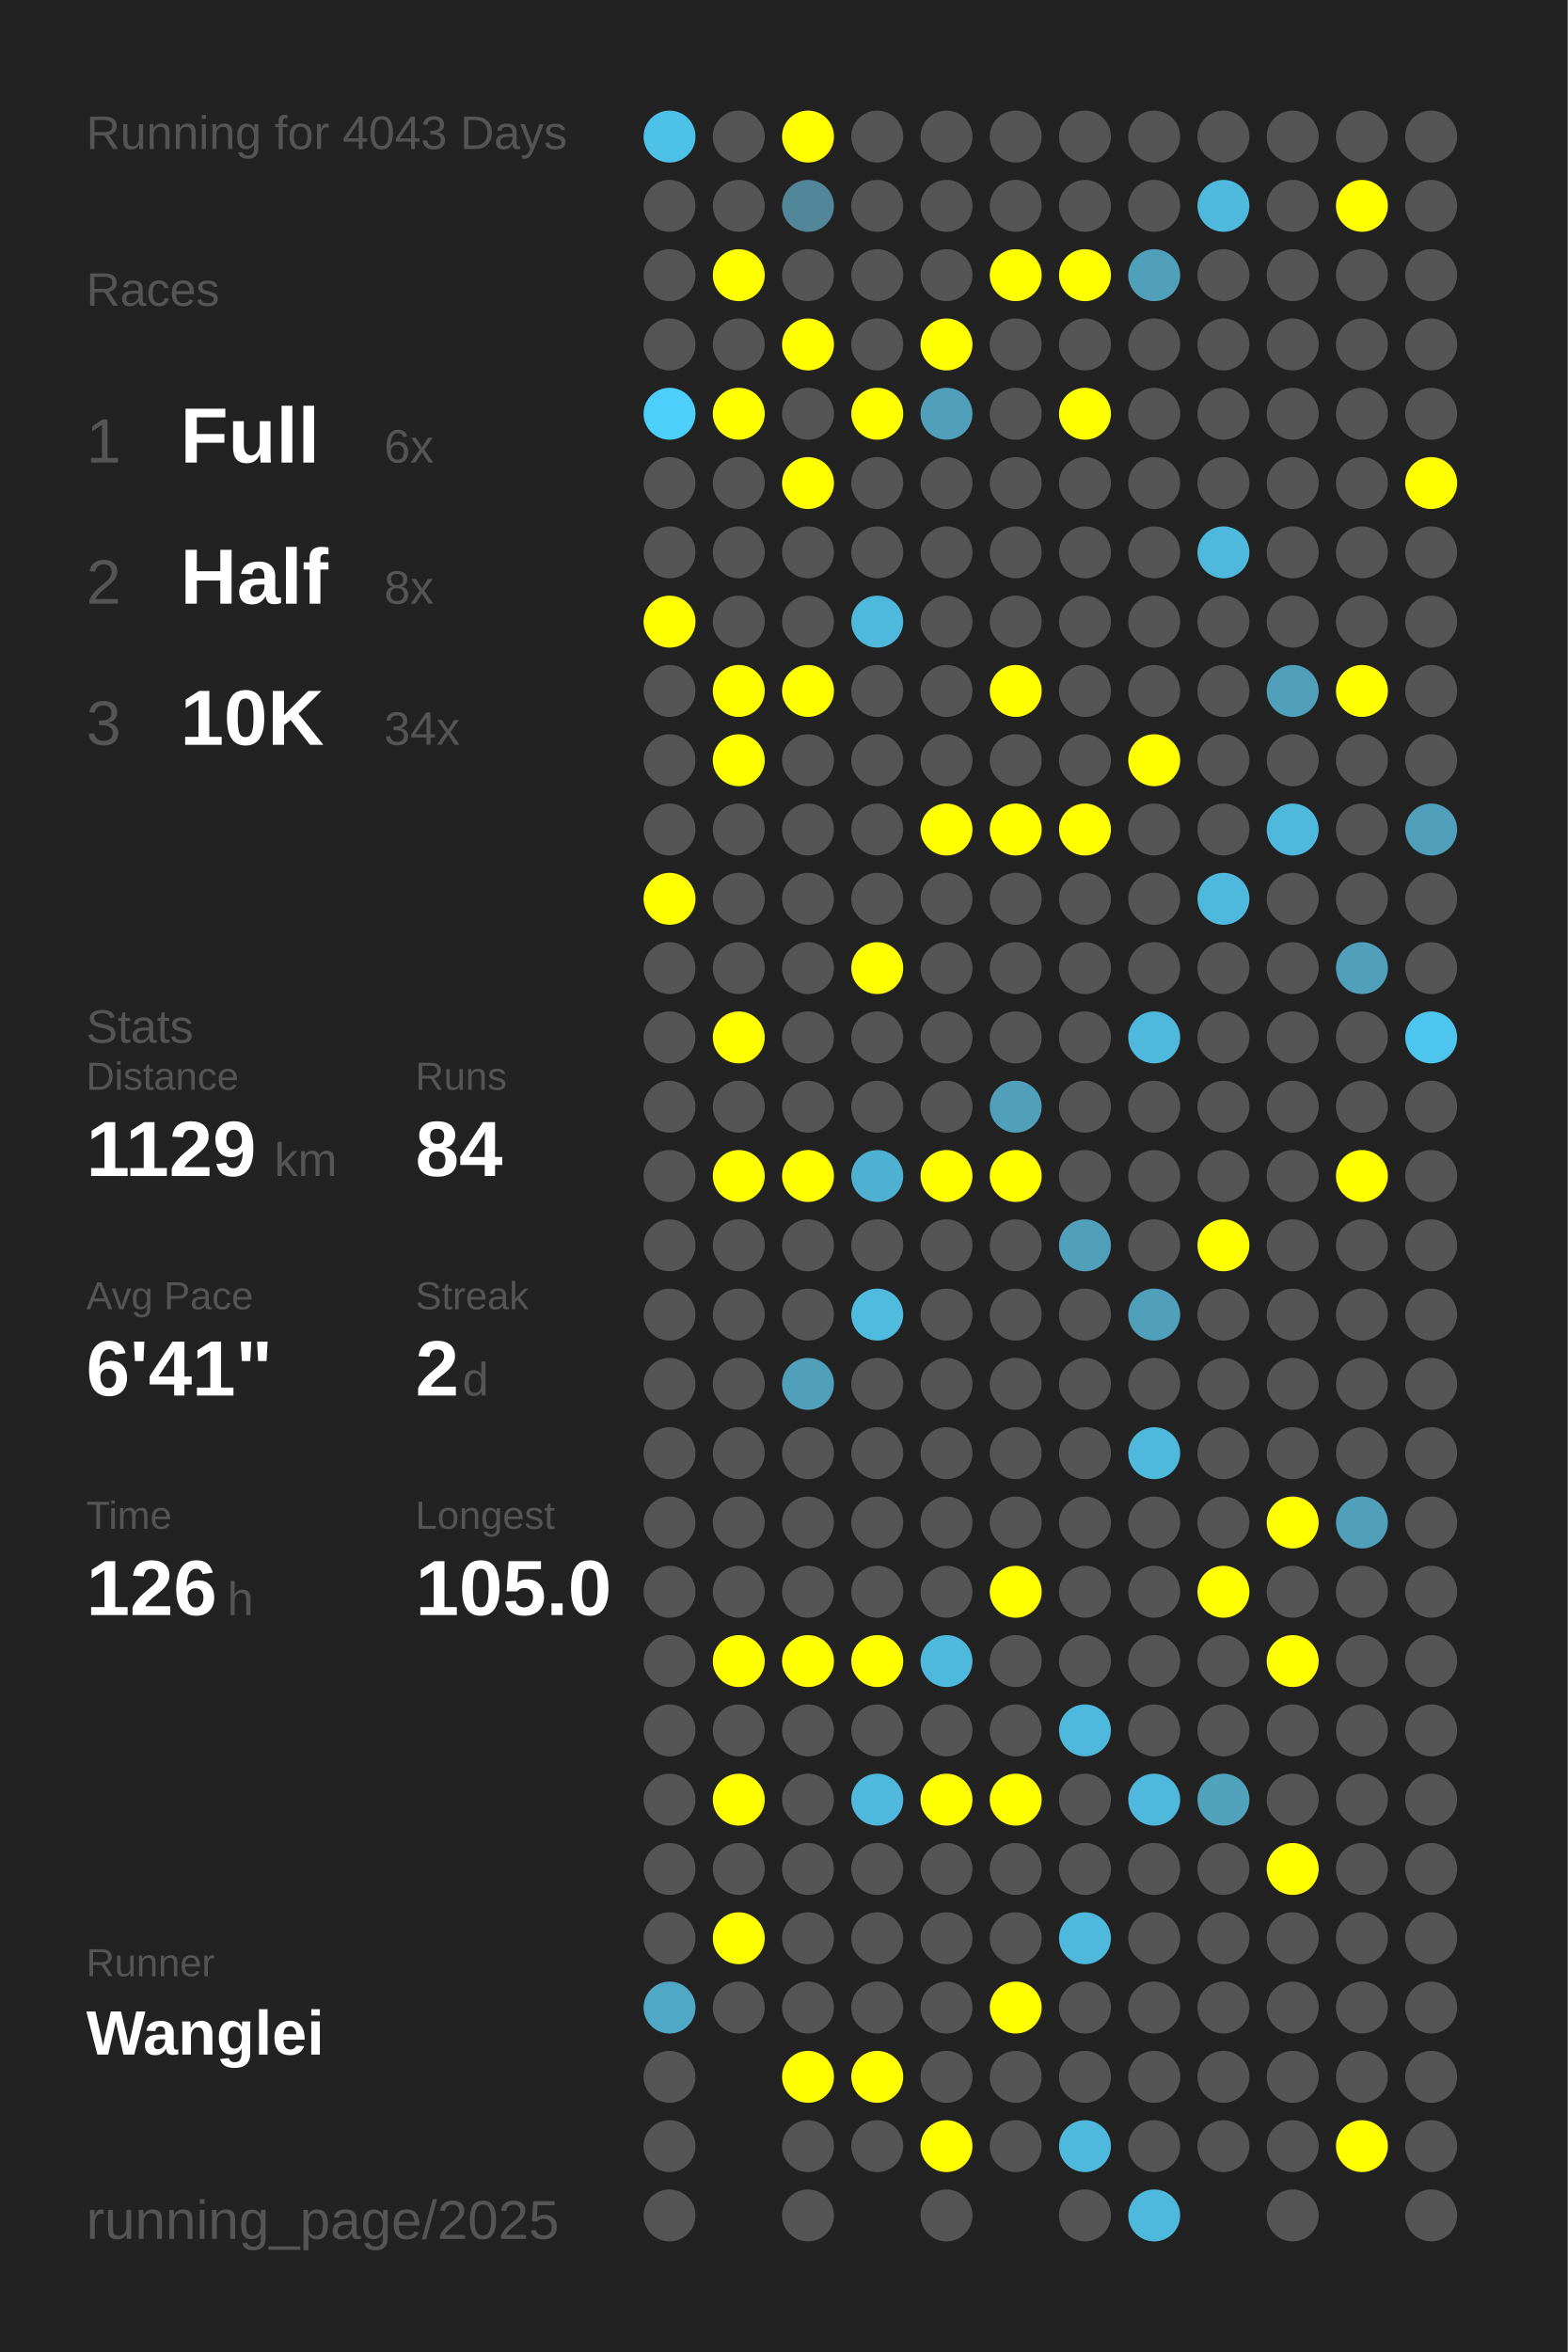
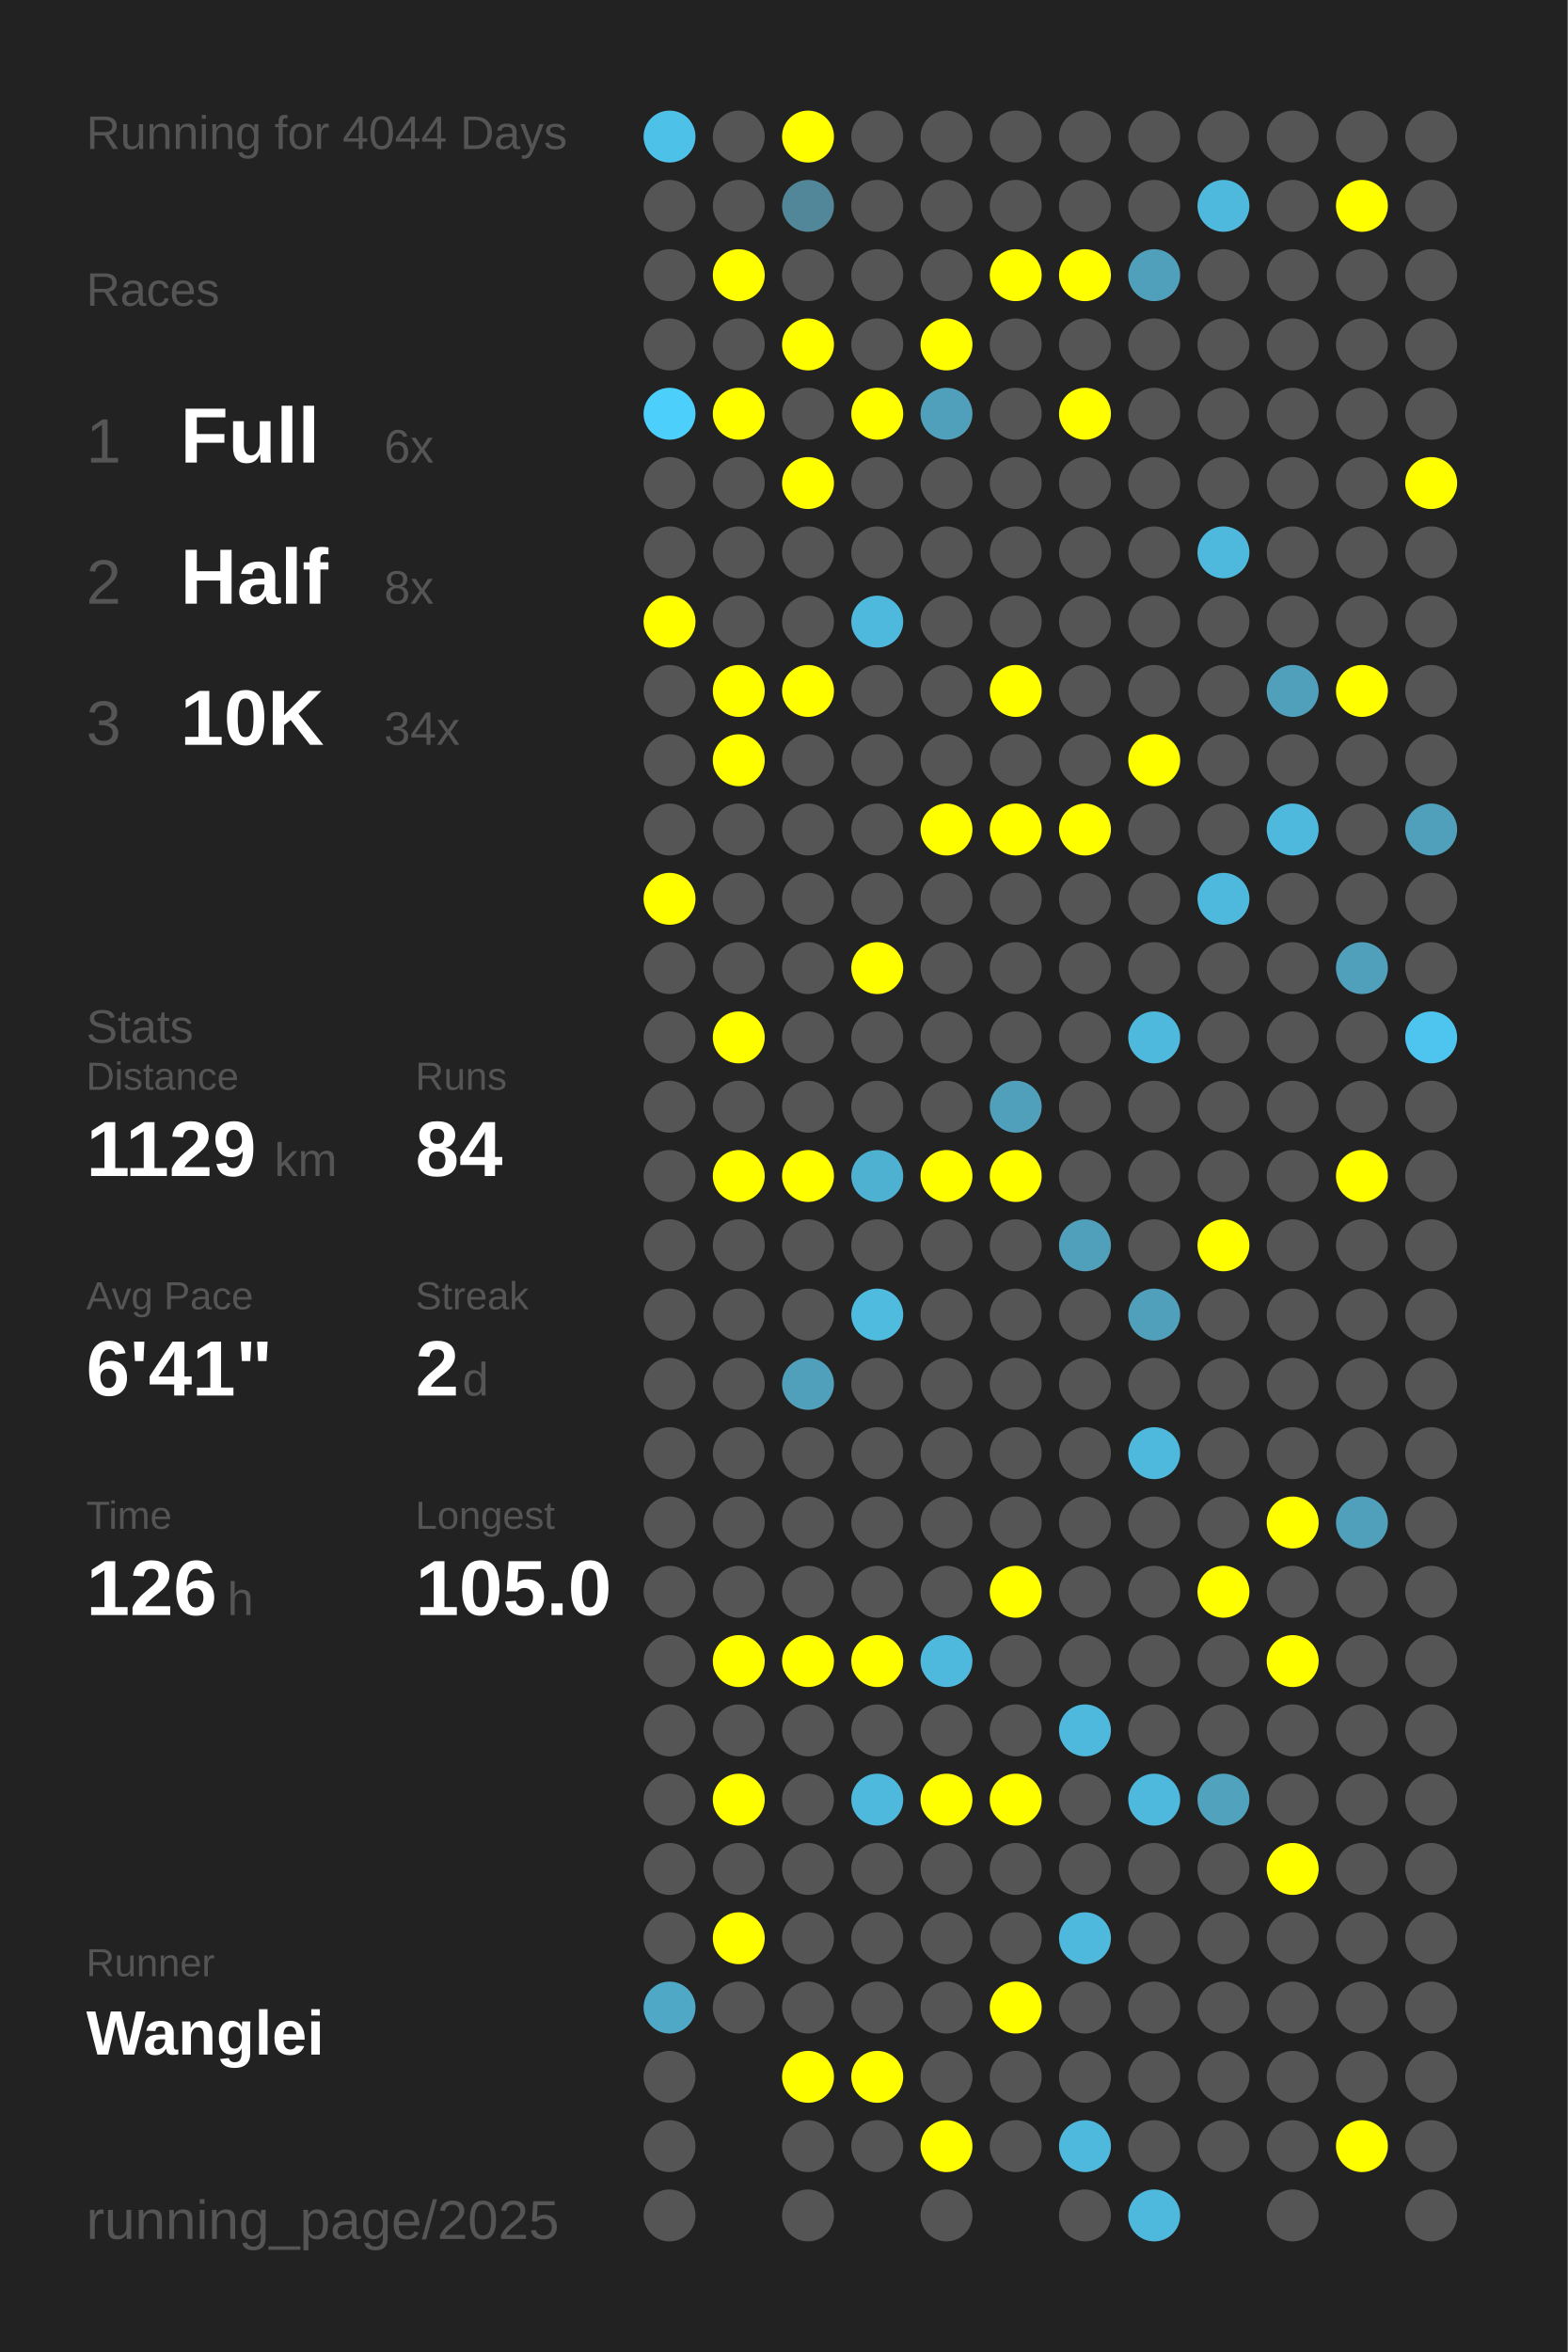
<svg xmlns="http://www.w3.org/2000/svg" baseProfile="full" height="300mm" version="1.1" viewBox="0,0,200,300" width="200mm">
  <defs />
  <rect fill="#222222" height="300" width="200" x="0" y="0" />
-   <text fill="#555555" style="font-size:6px; font-family:Arial;" x="11" y="19">Running for 4043 Days</text>
+   <text fill="#555555" style="font-size:6px; font-family:Arial;" x="11" y="19">Running for 4044 Days</text>
  <text fill="#555555" style="font-size:6px; font-family:Arial;" x="11" y="39">Races</text>
  <text fill="#555555" style="font-size:8px; font-family:Arial;" x="11" y="59">1</text>
  <text fill="#FFFFFF" style="font-size:10px; font-family:Arial; font-weight:bold;" x="23" y="59">Full</text>
  <text fill="#555555" style="font-size:6px; font-family:Arial;" x="49" y="59">6x</text>
  <text fill="#555555" style="font-size:8px; font-family:Arial;" x="11" y="77">2</text>
  <text fill="#FFFFFF" style="font-size:10px; font-family:Arial; font-weight:bold;" x="23" y="77">Half</text>
  <text fill="#555555" style="font-size:6px; font-family:Arial;" x="49" y="77">8x</text>
  <text fill="#555555" style="font-size:8px; font-family:Arial;" x="11" y="95">3</text>
  <text fill="#FFFFFF" style="font-size:10px; font-family:Arial; font-weight:bold;" x="23" y="95">10K</text>
  <text fill="#555555" style="font-size:6px; font-family:Arial;" x="49" y="95">34x</text>
  <text fill="#555555" style="font-size:6px; font-family:Arial;" x="11" y="133">Stats</text>
  <text fill="#555555" style="font-size:5px; font-family:Arial;" x="11" y="139">Distance</text>
  <text fill="#FFFFFF" style="font-size:10px; font-family:Arial; font-weight:bold;" x="11" y="150">1129</text>
  <text fill="#555555" style="font-size:6px; font-family:Arial;" x="35" y="150">km</text>
  <text fill="#555555" style="font-size:5px; font-family:Arial;" x="53" y="139">Runs</text>
  <text fill="#FFFFFF" style="font-size:10px; font-family:Arial; font-weight:bold;" x="53" y="150">84</text>
  <text fill="#555555" style="font-size:5px; font-family:Arial;" x="11" y="167">Avg Pace</text>
  <text fill="#FFFFFF" style="font-size:10px; font-family:Arial; font-weight:bold;" x="11" y="178">6'41"</text>
  <text fill="#555555" style="font-size:5px; font-family:Arial;" x="53" y="167">Streak</text>
  <text fill="#FFFFFF" style="font-size:10px; font-family:Arial; font-weight:bold;" x="53" y="178">2</text>
  <text fill="#555555" style="font-size:6px; font-family:Arial;" x="59" y="178">d</text>
  <text fill="#555555" style="font-size:5px; font-family:Arial;" x="11" y="195">Time</text>
  <text fill="#FFFFFF" style="font-size:10px; font-family:Arial; font-weight:bold;" x="11" y="206">126</text>
  <text fill="#555555" style="font-size:6px; font-family:Arial;" x="29" y="206">h</text>
  <text fill="#555555" style="font-size:5px; font-family:Arial;" x="53" y="195">Longest</text>
  <text fill="#FFFFFF" style="font-size:10px; font-family:Arial; font-weight:bold;" x="53" y="206">105.0</text>
  <text fill="#555555" style="font-size:5px; font-family:Arial;" x="11" y="252.065">Runner</text>
  <text fill="#FFFFFF" style="font-size:8px; font-family:Arial; font-weight:bold;" x="11" y="262.065">Wanglei</text>
  <text fill="#555555" style="font-size:7px; font-family:Arial;" x="11" y="285.581">running_page/2025</text>
  <circle cx="85.417" cy="17.419" fill="#4ec1e8" r="3.312" />
  <circle cx="85.417" cy="26.258" fill="#555555" r="3.312" />
  <circle cx="85.417" cy="35.097" fill="#555555" r="3.312" />
  <circle cx="85.417" cy="43.935" fill="#555555" r="3.312" />
  <circle cx="85.417" cy="52.774" fill="#4dcffb" r="3.312" />
  <circle cx="85.417" cy="61.613" fill="#555555" r="3.312" />
  <circle cx="85.417" cy="70.452" fill="#555555" r="3.312" />
  <circle cx="85.417" cy="79.29" fill="#FFFF00" r="3.312" />
  <circle cx="85.417" cy="88.129" fill="#555555" r="3.312" />
  <circle cx="85.417" cy="96.968" fill="#555555" r="3.312" />
  <circle cx="85.417" cy="105.806" fill="#555555" r="3.312" />
  <circle cx="85.417" cy="114.645" fill="#FFFF00" r="3.312" />
  <circle cx="85.417" cy="123.484" fill="#555555" r="3.312" />
  <circle cx="85.417" cy="132.323" fill="#555555" r="3.312" />
  <circle cx="85.417" cy="141.161" fill="#555555" r="3.312" />
  <circle cx="85.417" cy="150" fill="#555555" r="3.312" />
  <circle cx="85.417" cy="158.839" fill="#555555" r="3.312" />
  <circle cx="85.417" cy="167.677" fill="#555555" r="3.312" />
  <circle cx="85.417" cy="176.516" fill="#555555" r="3.312" />
  <circle cx="85.417" cy="185.355" fill="#555555" r="3.312" />
  <circle cx="85.417" cy="194.194" fill="#555555" r="3.312" />
  <circle cx="85.417" cy="203.032" fill="#555555" r="3.312" />
  <circle cx="85.417" cy="211.871" fill="#555555" r="3.312" />
  <circle cx="85.417" cy="220.71" fill="#555555" r="3.312" />
  <circle cx="85.417" cy="229.548" fill="#555555" r="3.312" />
  <circle cx="85.417" cy="238.387" fill="#555555" r="3.312" />
  <circle cx="85.417" cy="247.226" fill="#555555" r="3.312" />
  <circle cx="85.417" cy="256.065" fill="#4fa8c6" r="3.312" />
  <circle cx="85.417" cy="264.903" fill="#555555" r="3.312" />
  <circle cx="85.417" cy="273.742" fill="#555555" r="3.312" />
  <circle cx="85.417" cy="282.581" fill="#555555" r="3.312" />
  <circle cx="94.25" cy="17.419" fill="#555555" r="3.312" />
  <circle cx="94.25" cy="26.258" fill="#555555" r="3.312" />
  <circle cx="94.25" cy="35.097" fill="#FFFF00" r="3.312" />
  <circle cx="94.25" cy="43.935" fill="#555555" r="3.312" />
  <circle cx="94.25" cy="52.774" fill="#FFFF00" r="3.312" />
  <circle cx="94.25" cy="61.613" fill="#555555" r="3.312" />
  <circle cx="94.25" cy="70.452" fill="#555555" r="3.312" />
  <circle cx="94.25" cy="79.29" fill="#555555" r="3.312" />
  <circle cx="94.25" cy="88.129" fill="#FFFF00" r="3.312" />
  <circle cx="94.25" cy="96.968" fill="#FFFF00" r="3.312" />
  <circle cx="94.25" cy="105.806" fill="#555555" r="3.312" />
  <circle cx="94.25" cy="114.645" fill="#555555" r="3.312" />
  <circle cx="94.25" cy="123.484" fill="#555555" r="3.312" />
  <circle cx="94.25" cy="132.323" fill="#FFFF00" r="3.312" />
  <circle cx="94.25" cy="141.161" fill="#555555" r="3.312" />
  <circle cx="94.25" cy="150" fill="#FFFF00" r="3.312" />
  <circle cx="94.25" cy="158.839" fill="#555555" r="3.312" />
  <circle cx="94.25" cy="167.677" fill="#555555" r="3.312" />
  <circle cx="94.25" cy="176.516" fill="#555555" r="3.312" />
  <circle cx="94.25" cy="185.355" fill="#555555" r="3.312" />
  <circle cx="94.25" cy="194.194" fill="#555555" r="3.312" />
  <circle cx="94.25" cy="203.032" fill="#555555" r="3.312" />
  <circle cx="94.25" cy="211.871" fill="#FFFF00" r="3.312" />
  <circle cx="94.25" cy="220.71" fill="#555555" r="3.312" />
  <circle cx="94.25" cy="229.548" fill="#FFFF00" r="3.312" />
  <circle cx="94.25" cy="238.387" fill="#555555" r="3.312" />
  <circle cx="94.25" cy="247.226" fill="#FFFF00" r="3.312" />
  <circle cx="94.25" cy="256.065" fill="#555555" r="3.312" />
  <circle cx="103.083" cy="17.419" fill="#FFFF00" r="3.312" />
  <circle cx="103.083" cy="26.258" fill="#518799" r="3.312" />
  <circle cx="103.083" cy="35.097" fill="#555555" r="3.312" />
  <circle cx="103.083" cy="43.935" fill="#FFFF00" r="3.312" />
  <circle cx="103.083" cy="52.774" fill="#555555" r="3.312" />
  <circle cx="103.083" cy="61.613" fill="#FFFF00" r="3.312" />
  <circle cx="103.083" cy="70.452" fill="#555555" r="3.312" />
  <circle cx="103.083" cy="79.29" fill="#555555" r="3.312" />
  <circle cx="103.083" cy="88.129" fill="#FFFF00" r="3.312" />
  <circle cx="103.083" cy="96.968" fill="#555555" r="3.312" />
  <circle cx="103.083" cy="105.806" fill="#555555" r="3.312" />
  <circle cx="103.083" cy="114.645" fill="#555555" r="3.312" />
  <circle cx="103.083" cy="123.484" fill="#555555" r="3.312" />
  <circle cx="103.083" cy="132.323" fill="#555555" r="3.312" />
  <circle cx="103.083" cy="141.161" fill="#555555" r="3.312" />
  <circle cx="103.083" cy="150" fill="#FFFF00" r="3.312" />
  <circle cx="103.083" cy="158.839" fill="#555555" r="3.312" />
  <circle cx="103.083" cy="167.677" fill="#555555" r="3.312" />
  <circle cx="103.083" cy="176.516" fill="#50a0bb" r="3.312" />
  <circle cx="103.083" cy="185.355" fill="#555555" r="3.312" />
  <circle cx="103.083" cy="194.194" fill="#555555" r="3.312" />
  <circle cx="103.083" cy="203.032" fill="#555555" r="3.312" />
  <circle cx="103.083" cy="211.871" fill="#FFFF00" r="3.312" />
  <circle cx="103.083" cy="220.71" fill="#555555" r="3.312" />
  <circle cx="103.083" cy="229.548" fill="#555555" r="3.312" />
  <circle cx="103.083" cy="238.387" fill="#555555" r="3.312" />
  <circle cx="103.083" cy="247.226" fill="#555555" r="3.312" />
  <circle cx="103.083" cy="256.065" fill="#555555" r="3.312" />
  <circle cx="103.083" cy="264.903" fill="#FFFF00" r="3.312" />
  <circle cx="103.083" cy="273.742" fill="#555555" r="3.312" />
  <circle cx="103.083" cy="282.581" fill="#555555" r="3.312" />
  <circle cx="111.917" cy="17.419" fill="#555555" r="3.312" />
  <circle cx="111.917" cy="26.258" fill="#555555" r="3.312" />
  <circle cx="111.917" cy="35.097" fill="#555555" r="3.312" />
  <circle cx="111.917" cy="43.935" fill="#555555" r="3.312" />
  <circle cx="111.917" cy="52.774" fill="#FFFF00" r="3.312" />
  <circle cx="111.917" cy="61.613" fill="#555555" r="3.312" />
  <circle cx="111.917" cy="70.452" fill="#555555" r="3.312" />
  <circle cx="111.917" cy="79.29" fill="#4eb9dd" r="3.312" />
  <circle cx="111.917" cy="88.129" fill="#555555" r="3.312" />
  <circle cx="111.917" cy="96.968" fill="#555555" r="3.312" />
  <circle cx="111.917" cy="105.806" fill="#555555" r="3.312" />
  <circle cx="111.917" cy="114.645" fill="#555555" r="3.312" />
  <circle cx="111.917" cy="123.484" fill="#FFFF00" r="3.312" />
  <circle cx="111.917" cy="132.323" fill="#555555" r="3.312" />
  <circle cx="111.917" cy="141.161" fill="#555555" r="3.312" />
  <circle cx="111.917" cy="150" fill="#4fb1d2" r="3.312" />
  <circle cx="111.917" cy="158.839" fill="#555555" r="3.312" />
  <circle cx="111.917" cy="167.677" fill="#4ebbdf" r="3.312" />
  <circle cx="111.917" cy="176.516" fill="#555555" r="3.312" />
  <circle cx="111.917" cy="185.355" fill="#555555" r="3.312" />
  <circle cx="111.917" cy="194.194" fill="#555555" r="3.312" />
  <circle cx="111.917" cy="203.032" fill="#555555" r="3.312" />
  <circle cx="111.917" cy="211.871" fill="#FFFF00" r="3.312" />
  <circle cx="111.917" cy="220.71" fill="#555555" r="3.312" />
  <circle cx="111.917" cy="229.548" fill="#4eb9dd" r="3.312" />
  <circle cx="111.917" cy="238.387" fill="#555555" r="3.312" />
  <circle cx="111.917" cy="247.226" fill="#555555" r="3.312" />
  <circle cx="111.917" cy="256.065" fill="#555555" r="3.312" />
  <circle cx="111.917" cy="264.903" fill="#FFFF00" r="3.312" />
  <circle cx="111.917" cy="273.742" fill="#555555" r="3.312" />
  <circle cx="120.75" cy="17.419" fill="#555555" r="3.312" />
  <circle cx="120.75" cy="26.258" fill="#555555" r="3.312" />
  <circle cx="120.75" cy="35.097" fill="#555555" r="3.312" />
  <circle cx="120.75" cy="43.935" fill="#FFFF00" r="3.312" />
  <circle cx="120.75" cy="52.774" fill="#50a0bb" r="3.312" />
  <circle cx="120.75" cy="61.613" fill="#555555" r="3.312" />
  <circle cx="120.75" cy="70.452" fill="#555555" r="3.312" />
  <circle cx="120.75" cy="79.29" fill="#555555" r="3.312" />
  <circle cx="120.75" cy="88.129" fill="#555555" r="3.312" />
  <circle cx="120.75" cy="96.968" fill="#555555" r="3.312" />
  <circle cx="120.75" cy="105.806" fill="#FFFF00" r="3.312" />
  <circle cx="120.75" cy="114.645" fill="#555555" r="3.312" />
  <circle cx="120.75" cy="123.484" fill="#555555" r="3.312" />
  <circle cx="120.75" cy="132.323" fill="#555555" r="3.312" />
  <circle cx="120.75" cy="141.161" fill="#555555" r="3.312" />
  <circle cx="120.75" cy="150" fill="#FFFF00" r="3.312" />
  <circle cx="120.75" cy="158.839" fill="#555555" r="3.312" />
  <circle cx="120.75" cy="167.677" fill="#555555" r="3.312" />
  <circle cx="120.75" cy="176.516" fill="#555555" r="3.312" />
  <circle cx="120.75" cy="185.355" fill="#555555" r="3.312" />
  <circle cx="120.75" cy="194.194" fill="#555555" r="3.312" />
  <circle cx="120.75" cy="203.032" fill="#555555" r="3.312" />
  <circle cx="120.75" cy="211.871" fill="#4eb9dd" r="3.312" />
  <circle cx="120.75" cy="220.71" fill="#555555" r="3.312" />
  <circle cx="120.75" cy="229.548" fill="#FFFF00" r="3.312" />
  <circle cx="120.75" cy="238.387" fill="#555555" r="3.312" />
  <circle cx="120.75" cy="247.226" fill="#555555" r="3.312" />
  <circle cx="120.75" cy="256.065" fill="#555555" r="3.312" />
  <circle cx="120.75" cy="264.903" fill="#555555" r="3.312" />
  <circle cx="120.75" cy="273.742" fill="#FFFF00" r="3.312" />
  <circle cx="120.75" cy="282.581" fill="#555555" r="3.312" />
  <circle cx="129.583" cy="17.419" fill="#555555" r="3.312" />
  <circle cx="129.583" cy="26.258" fill="#555555" r="3.312" />
  <circle cx="129.583" cy="35.097" fill="#FFFF00" r="3.312" />
  <circle cx="129.583" cy="43.935" fill="#555555" r="3.312" />
  <circle cx="129.583" cy="52.774" fill="#555555" r="3.312" />
  <circle cx="129.583" cy="61.613" fill="#555555" r="3.312" />
  <circle cx="129.583" cy="70.452" fill="#555555" r="3.312" />
  <circle cx="129.583" cy="79.29" fill="#555555" r="3.312" />
  <circle cx="129.583" cy="88.129" fill="#FFFF00" r="3.312" />
  <circle cx="129.583" cy="96.968" fill="#555555" r="3.312" />
  <circle cx="129.583" cy="105.806" fill="#FFFF00" r="3.312" />
  <circle cx="129.583" cy="114.645" fill="#555555" r="3.312" />
  <circle cx="129.583" cy="123.484" fill="#555555" r="3.312" />
  <circle cx="129.583" cy="132.323" fill="#555555" r="3.312" />
  <circle cx="129.583" cy="141.161" fill="#50a0bb" r="3.312" />
  <circle cx="129.583" cy="150" fill="#FFFF00" r="3.312" />
  <circle cx="129.583" cy="158.839" fill="#555555" r="3.312" />
  <circle cx="129.583" cy="167.677" fill="#555555" r="3.312" />
  <circle cx="129.583" cy="176.516" fill="#555555" r="3.312" />
  <circle cx="129.583" cy="185.355" fill="#555555" r="3.312" />
  <circle cx="129.583" cy="194.194" fill="#555555" r="3.312" />
  <circle cx="129.583" cy="203.032" fill="#FFFF00" r="3.312" />
  <circle cx="129.583" cy="211.871" fill="#555555" r="3.312" />
  <circle cx="129.583" cy="220.71" fill="#555555" r="3.312" />
  <circle cx="129.583" cy="229.548" fill="#FFFF00" r="3.312" />
  <circle cx="129.583" cy="238.387" fill="#555555" r="3.312" />
  <circle cx="129.583" cy="247.226" fill="#555555" r="3.312" />
  <circle cx="129.583" cy="256.065" fill="#FFFF00" r="3.312" />
  <circle cx="129.583" cy="264.903" fill="#555555" r="3.312" />
  <circle cx="129.583" cy="273.742" fill="#555555" r="3.312" />
  <circle cx="138.417" cy="17.419" fill="#555555" r="3.312" />
  <circle cx="138.417" cy="26.258" fill="#555555" r="3.312" />
  <circle cx="138.417" cy="35.097" fill="#FFFF00" r="3.312" />
  <circle cx="138.417" cy="43.935" fill="#555555" r="3.312" />
  <circle cx="138.417" cy="52.774" fill="#FFFF00" r="3.312" />
  <circle cx="138.417" cy="61.613" fill="#555555" r="3.312" />
  <circle cx="138.417" cy="70.452" fill="#555555" r="3.312" />
  <circle cx="138.417" cy="79.29" fill="#555555" r="3.312" />
  <circle cx="138.417" cy="88.129" fill="#555555" r="3.312" />
  <circle cx="138.417" cy="96.968" fill="#555555" r="3.312" />
  <circle cx="138.417" cy="105.806" fill="#FFFF00" r="3.312" />
  <circle cx="138.417" cy="114.645" fill="#555555" r="3.312" />
  <circle cx="138.417" cy="123.484" fill="#555555" r="3.312" />
  <circle cx="138.417" cy="132.323" fill="#555555" r="3.312" />
  <circle cx="138.417" cy="141.161" fill="#555555" r="3.312" />
  <circle cx="138.417" cy="150" fill="#555555" r="3.312" />
  <circle cx="138.417" cy="158.839" fill="#50a0bb" r="3.312" />
  <circle cx="138.417" cy="167.677" fill="#555555" r="3.312" />
  <circle cx="138.417" cy="176.516" fill="#555555" r="3.312" />
  <circle cx="138.417" cy="185.355" fill="#555555" r="3.312" />
  <circle cx="138.417" cy="194.194" fill="#555555" r="3.312" />
  <circle cx="138.417" cy="203.032" fill="#555555" r="3.312" />
  <circle cx="138.417" cy="211.871" fill="#555555" r="3.312" />
  <circle cx="138.417" cy="220.71" fill="#4eb9dd" r="3.312" />
  <circle cx="138.417" cy="229.548" fill="#555555" r="3.312" />
  <circle cx="138.417" cy="238.387" fill="#555555" r="3.312" />
  <circle cx="138.417" cy="247.226" fill="#4eb9dd" r="3.312" />
  <circle cx="138.417" cy="256.065" fill="#555555" r="3.312" />
  <circle cx="138.417" cy="264.903" fill="#555555" r="3.312" />
  <circle cx="138.417" cy="273.742" fill="#4eb9dd" r="3.312" />
  <circle cx="138.417" cy="282.581" fill="#555555" r="3.312" />
  <circle cx="147.25" cy="17.419" fill="#555555" r="3.312" />
  <circle cx="147.25" cy="26.258" fill="#555555" r="3.312" />
  <circle cx="147.25" cy="35.097" fill="#50a0bc" r="3.312" />
  <circle cx="147.25" cy="43.935" fill="#555555" r="3.312" />
  <circle cx="147.25" cy="52.774" fill="#555555" r="3.312" />
  <circle cx="147.25" cy="61.613" fill="#555555" r="3.312" />
  <circle cx="147.25" cy="70.452" fill="#555555" r="3.312" />
  <circle cx="147.25" cy="79.29" fill="#555555" r="3.312" />
  <circle cx="147.25" cy="88.129" fill="#555555" r="3.312" />
  <circle cx="147.25" cy="96.968" fill="#FFFF00" r="3.312" />
  <circle cx="147.25" cy="105.806" fill="#555555" r="3.312" />
  <circle cx="147.25" cy="114.645" fill="#555555" r="3.312" />
  <circle cx="147.25" cy="123.484" fill="#555555" r="3.312" />
  <circle cx="147.25" cy="132.323" fill="#4eb9dd" r="3.312" />
  <circle cx="147.25" cy="141.161" fill="#555555" r="3.312" />
  <circle cx="147.25" cy="150" fill="#555555" r="3.312" />
  <circle cx="147.25" cy="158.839" fill="#555555" r="3.312" />
  <circle cx="147.25" cy="167.677" fill="#50a0bb" r="3.312" />
  <circle cx="147.25" cy="176.516" fill="#555555" r="3.312" />
  <circle cx="147.25" cy="185.355" fill="#4eb9dd" r="3.312" />
  <circle cx="147.25" cy="194.194" fill="#555555" r="3.312" />
  <circle cx="147.25" cy="203.032" fill="#555555" r="3.312" />
  <circle cx="147.25" cy="211.871" fill="#555555" r="3.312" />
  <circle cx="147.25" cy="220.71" fill="#555555" r="3.312" />
  <circle cx="147.25" cy="229.548" fill="#4eb9dd" r="3.312" />
  <circle cx="147.25" cy="238.387" fill="#555555" r="3.312" />
  <circle cx="147.25" cy="247.226" fill="#555555" r="3.312" />
  <circle cx="147.25" cy="256.065" fill="#555555" r="3.312" />
  <circle cx="147.25" cy="264.903" fill="#555555" r="3.312" />
  <circle cx="147.25" cy="273.742" fill="#555555" r="3.312" />
  <circle cx="147.25" cy="282.581" fill="#4eb9dd" r="3.312" />
  <circle cx="156.083" cy="17.419" fill="#555555" r="3.312" />
  <circle cx="156.083" cy="26.258" fill="#4eb9dd" r="3.312" />
  <circle cx="156.083" cy="35.097" fill="#555555" r="3.312" />
  <circle cx="156.083" cy="43.935" fill="#555555" r="3.312" />
  <circle cx="156.083" cy="52.774" fill="#555555" r="3.312" />
  <circle cx="156.083" cy="61.613" fill="#555555" r="3.312" />
  <circle cx="156.083" cy="70.452" fill="#4eb9dd" r="3.312" />
  <circle cx="156.083" cy="79.29" fill="#555555" r="3.312" />
  <circle cx="156.083" cy="88.129" fill="#555555" r="3.312" />
  <circle cx="156.083" cy="96.968" fill="#555555" r="3.312" />
  <circle cx="156.083" cy="105.806" fill="#555555" r="3.312" />
  <circle cx="156.083" cy="114.645" fill="#4eb9dd" r="3.312" />
  <circle cx="156.083" cy="123.484" fill="#555555" r="3.312" />
  <circle cx="156.083" cy="132.323" fill="#555555" r="3.312" />
  <circle cx="156.083" cy="141.161" fill="#555555" r="3.312" />
  <circle cx="156.083" cy="150" fill="#555555" r="3.312" />
  <circle cx="156.083" cy="158.839" fill="#FFFF00" r="3.312" />
  <circle cx="156.083" cy="167.677" fill="#555555" r="3.312" />
  <circle cx="156.083" cy="176.516" fill="#555555" r="3.312" />
  <circle cx="156.083" cy="185.355" fill="#555555" r="3.312" />
  <circle cx="156.083" cy="194.194" fill="#555555" r="3.312" />
  <circle cx="156.083" cy="203.032" fill="#FFFF00" r="3.312" />
  <circle cx="156.083" cy="211.871" fill="#555555" r="3.312" />
  <circle cx="156.083" cy="220.71" fill="#555555" r="3.312" />
  <circle cx="156.083" cy="229.548" fill="#50a2bd" r="3.312" />
  <circle cx="156.083" cy="238.387" fill="#555555" r="3.312" />
  <circle cx="156.083" cy="247.226" fill="#555555" r="3.312" />
  <circle cx="156.083" cy="256.065" fill="#555555" r="3.312" />
  <circle cx="156.083" cy="264.903" fill="#555555" r="3.312" />
  <circle cx="156.083" cy="273.742" fill="#555555" r="3.312" />
  <circle cx="164.917" cy="17.419" fill="#555555" r="3.312" />
  <circle cx="164.917" cy="26.258" fill="#555555" r="3.312" />
  <circle cx="164.917" cy="35.097" fill="#555555" r="3.312" />
  <circle cx="164.917" cy="43.935" fill="#555555" r="3.312" />
  <circle cx="164.917" cy="52.774" fill="#555555" r="3.312" />
  <circle cx="164.917" cy="61.613" fill="#555555" r="3.312" />
  <circle cx="164.917" cy="70.452" fill="#555555" r="3.312" />
  <circle cx="164.917" cy="79.29" fill="#555555" r="3.312" />
  <circle cx="164.917" cy="88.129" fill="#50a0bb" r="3.312" />
  <circle cx="164.917" cy="96.968" fill="#555555" r="3.312" />
  <circle cx="164.917" cy="105.806" fill="#4eb9dd" r="3.312" />
  <circle cx="164.917" cy="114.645" fill="#555555" r="3.312" />
  <circle cx="164.917" cy="123.484" fill="#555555" r="3.312" />
  <circle cx="164.917" cy="132.323" fill="#555555" r="3.312" />
  <circle cx="164.917" cy="141.161" fill="#555555" r="3.312" />
  <circle cx="164.917" cy="150" fill="#555555" r="3.312" />
  <circle cx="164.917" cy="158.839" fill="#555555" r="3.312" />
  <circle cx="164.917" cy="167.677" fill="#555555" r="3.312" />
  <circle cx="164.917" cy="176.516" fill="#555555" r="3.312" />
  <circle cx="164.917" cy="185.355" fill="#555555" r="3.312" />
  <circle cx="164.917" cy="194.194" fill="#FFFF00" r="3.312" />
  <circle cx="164.917" cy="203.032" fill="#555555" r="3.312" />
  <circle cx="164.917" cy="211.871" fill="#FFFF00" r="3.312" />
  <circle cx="164.917" cy="220.71" fill="#555555" r="3.312" />
  <circle cx="164.917" cy="229.548" fill="#555555" r="3.312" />
  <circle cx="164.917" cy="238.387" fill="#FFFF00" r="3.312" />
  <circle cx="164.917" cy="247.226" fill="#555555" r="3.312" />
  <circle cx="164.917" cy="256.065" fill="#555555" r="3.312" />
  <circle cx="164.917" cy="264.903" fill="#555555" r="3.312" />
  <circle cx="164.917" cy="273.742" fill="#555555" r="3.312" />
  <circle cx="164.917" cy="282.581" fill="#555555" r="3.312" />
  <circle cx="173.75" cy="17.419" fill="#555555" r="3.312" />
  <circle cx="173.75" cy="26.258" fill="#FFFF00" r="3.312" />
  <circle cx="173.75" cy="35.097" fill="#555555" r="3.312" />
  <circle cx="173.75" cy="43.935" fill="#555555" r="3.312" />
  <circle cx="173.75" cy="52.774" fill="#555555" r="3.312" />
  <circle cx="173.75" cy="61.613" fill="#555555" r="3.312" />
  <circle cx="173.75" cy="70.452" fill="#555555" r="3.312" />
  <circle cx="173.75" cy="79.29" fill="#555555" r="3.312" />
  <circle cx="173.75" cy="88.129" fill="#FFFF00" r="3.312" />
  <circle cx="173.75" cy="96.968" fill="#555555" r="3.312" />
  <circle cx="173.75" cy="105.806" fill="#555555" r="3.312" />
  <circle cx="173.75" cy="114.645" fill="#555555" r="3.312" />
  <circle cx="173.75" cy="123.484" fill="#50a0bb" r="3.312" />
  <circle cx="173.75" cy="132.323" fill="#555555" r="3.312" />
  <circle cx="173.75" cy="141.161" fill="#555555" r="3.312" />
  <circle cx="173.75" cy="150" fill="#FFFF00" r="3.312" />
  <circle cx="173.75" cy="158.839" fill="#555555" r="3.312" />
  <circle cx="173.75" cy="167.677" fill="#555555" r="3.312" />
  <circle cx="173.75" cy="176.516" fill="#555555" r="3.312" />
  <circle cx="173.75" cy="185.355" fill="#555555" r="3.312" />
  <circle cx="173.75" cy="194.194" fill="#50a0bb" r="3.312" />
  <circle cx="173.75" cy="203.032" fill="#555555" r="3.312" />
  <circle cx="173.75" cy="211.871" fill="#555555" r="3.312" />
  <circle cx="173.75" cy="220.71" fill="#555555" r="3.312" />
  <circle cx="173.75" cy="229.548" fill="#555555" r="3.312" />
  <circle cx="173.75" cy="238.387" fill="#555555" r="3.312" />
  <circle cx="173.75" cy="247.226" fill="#555555" r="3.312" />
  <circle cx="173.75" cy="256.065" fill="#555555" r="3.312" />
  <circle cx="173.75" cy="264.903" fill="#555555" r="3.312" />
  <circle cx="173.75" cy="273.742" fill="#FFFF00" r="3.312" />
  <circle cx="182.583" cy="17.419" fill="#555555" r="3.312" />
  <circle cx="182.583" cy="26.258" fill="#555555" r="3.312" />
  <circle cx="182.583" cy="35.097" fill="#555555" r="3.312" />
  <circle cx="182.583" cy="43.935" fill="#555555" r="3.312" />
  <circle cx="182.583" cy="52.774" fill="#555555" r="3.312" />
  <circle cx="182.583" cy="61.613" fill="#FFFF00" r="3.312" />
  <circle cx="182.583" cy="70.452" fill="#555555" r="3.312" />
  <circle cx="182.583" cy="79.29" fill="#555555" r="3.312" />
  <circle cx="182.583" cy="88.129" fill="#555555" r="3.312" />
  <circle cx="182.583" cy="96.968" fill="#555555" r="3.312" />
  <circle cx="182.583" cy="105.806" fill="#50a0bc" r="3.312" />
  <circle cx="182.583" cy="114.645" fill="#555555" r="3.312" />
  <circle cx="182.583" cy="123.484" fill="#555555" r="3.312" />
  <circle cx="182.583" cy="132.323" fill="#4dc5ee" r="3.312" />
  <circle cx="182.583" cy="141.161" fill="#555555" r="3.312" />
  <circle cx="182.583" cy="150" fill="#555555" r="3.312" />
  <circle cx="182.583" cy="158.839" fill="#555555" r="3.312" />
  <circle cx="182.583" cy="167.677" fill="#555555" r="3.312" />
  <circle cx="182.583" cy="176.516" fill="#555555" r="3.312" />
  <circle cx="182.583" cy="185.355" fill="#555555" r="3.312" />
  <circle cx="182.583" cy="194.194" fill="#555555" r="3.312" />
  <circle cx="182.583" cy="203.032" fill="#555555" r="3.312" />
  <circle cx="182.583" cy="211.871" fill="#555555" r="3.312" />
  <circle cx="182.583" cy="220.71" fill="#555555" r="3.312" />
  <circle cx="182.583" cy="229.548" fill="#555555" r="3.312" />
  <circle cx="182.583" cy="238.387" fill="#555555" r="3.312" />
  <circle cx="182.583" cy="247.226" fill="#555555" r="3.312" />
  <circle cx="182.583" cy="256.065" fill="#555555" r="3.312" />
  <circle cx="182.583" cy="264.903" fill="#555555" r="3.312" />
  <circle cx="182.583" cy="273.742" fill="#555555" r="3.312" />
  <circle cx="182.583" cy="282.581" fill="#555555" r="3.312" />
</svg>
